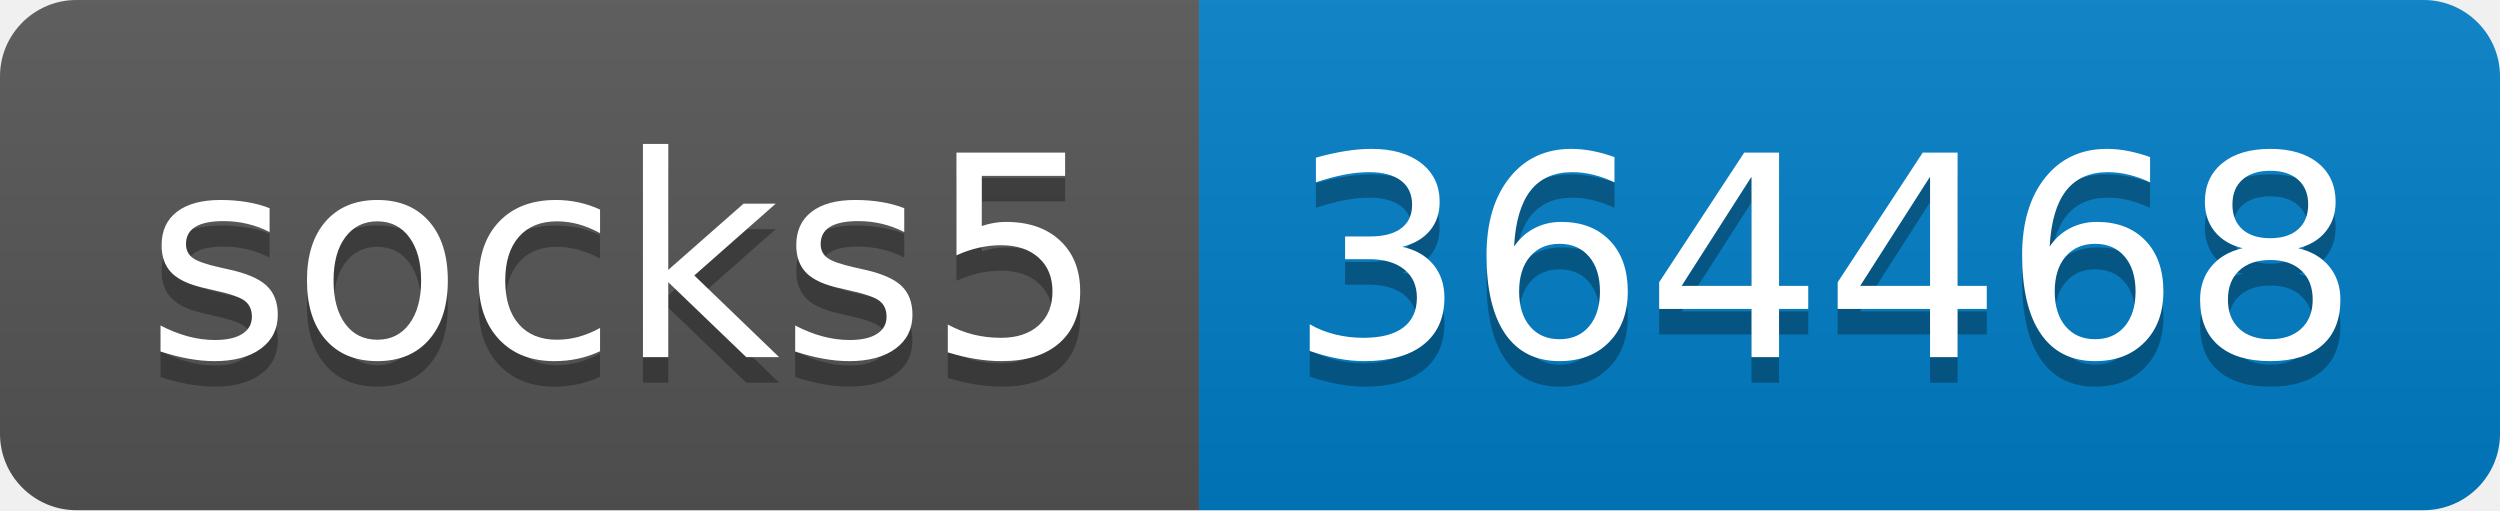
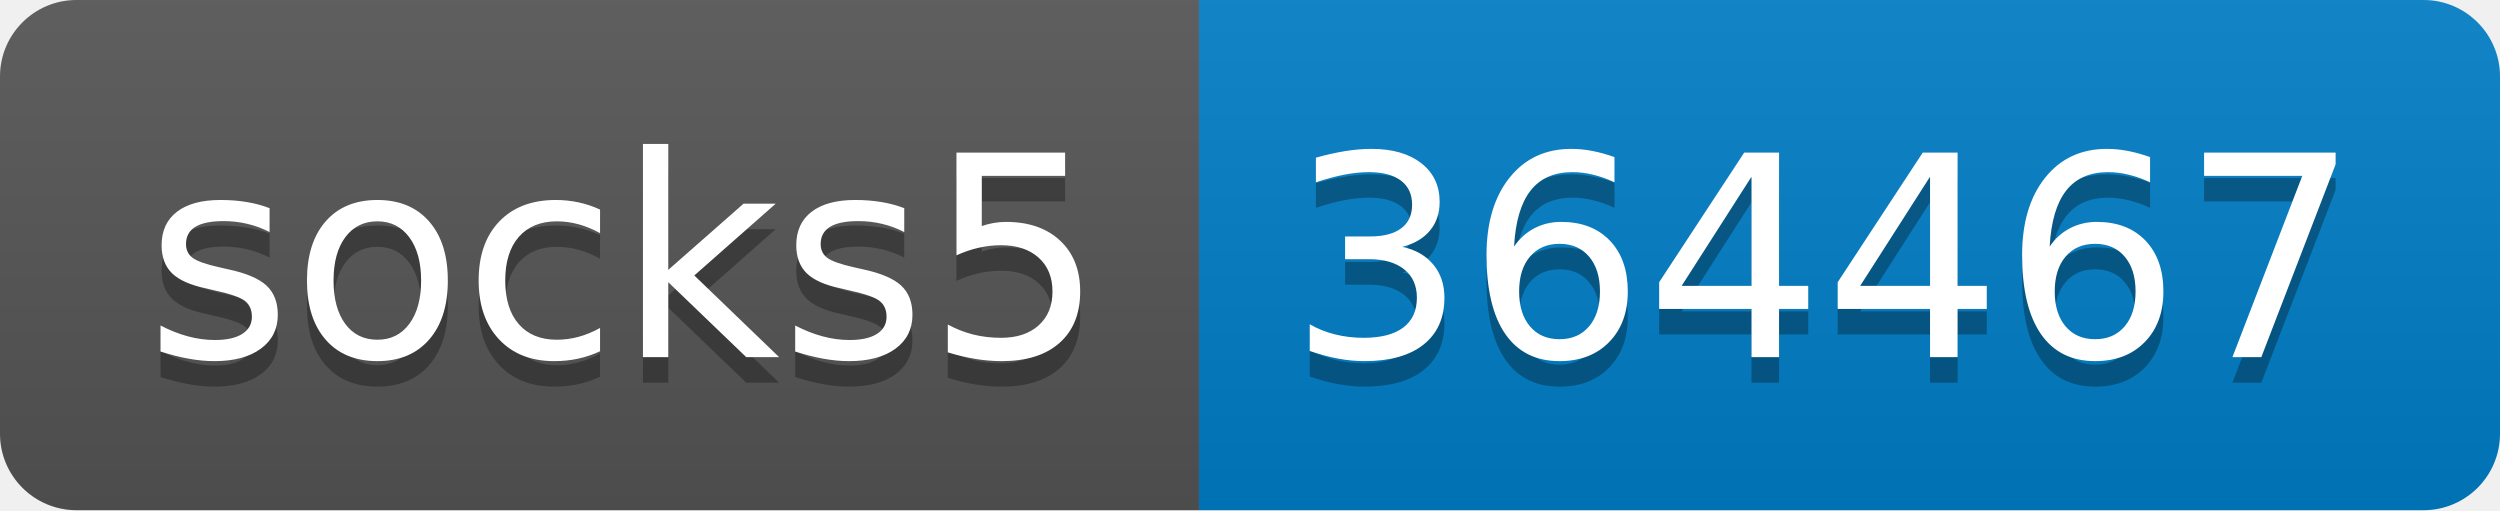
- <svg xmlns="http://www.w3.org/2000/svg" width="98" height="20" role="img" aria-label="socks5: 364468">
+ <svg xmlns="http://www.w3.org/2000/svg" width="98" height="20" role="img" aria-label="socks5: 364467">
  <linearGradient id="s" x2="0" y2="100%">
    <stop offset="0" stop-color="#bbb" stop-opacity=".1" />
    <stop offset="1" stop-opacity=".1" />
  </linearGradient>
  <clipPath id="r">
    <rect width="98" height="20" rx="3" fill="#fff" />
  </clipPath>
  <g clip-path="url(#r)">
    <rect width="47" height="20" fill="#555" />
    <rect x="47" width="51" height="20" fill="#007ec6" />
    <rect width="98" height="20" fill="url(#s)" />
  </g>
  <g fill="#fff" text-anchor="middle" font-family="Verdana,Geneva,DejaVu Sans,sans-serif" text-rendering="geometricPrecision" font-size="110">
    <text aria-hidden="true" x="245" y="150" fill="#010101" fill-opacity=".3" transform="scale(.1)" textLength="370">socks5</text>
    <text x="245" y="140" transform="scale(.1)" fill="#fff" textLength="370">socks5</text>
-     <text aria-hidden="true" x="715" y="150" fill="#010101" fill-opacity=".3" transform="scale(.1)" textLength="410">364468</text>
-     <text x="715" y="140" transform="scale(.1)" fill="#fff" textLength="410">364468</text>
+     <text aria-hidden="true" x="715" y="150" fill="#010101" fill-opacity=".3" transform="scale(.1)" textLength="410">364467</text>
+     <text x="715" y="140" transform="scale(.1)" fill="#fff" textLength="410">364467</text>
  </g>
</svg>
